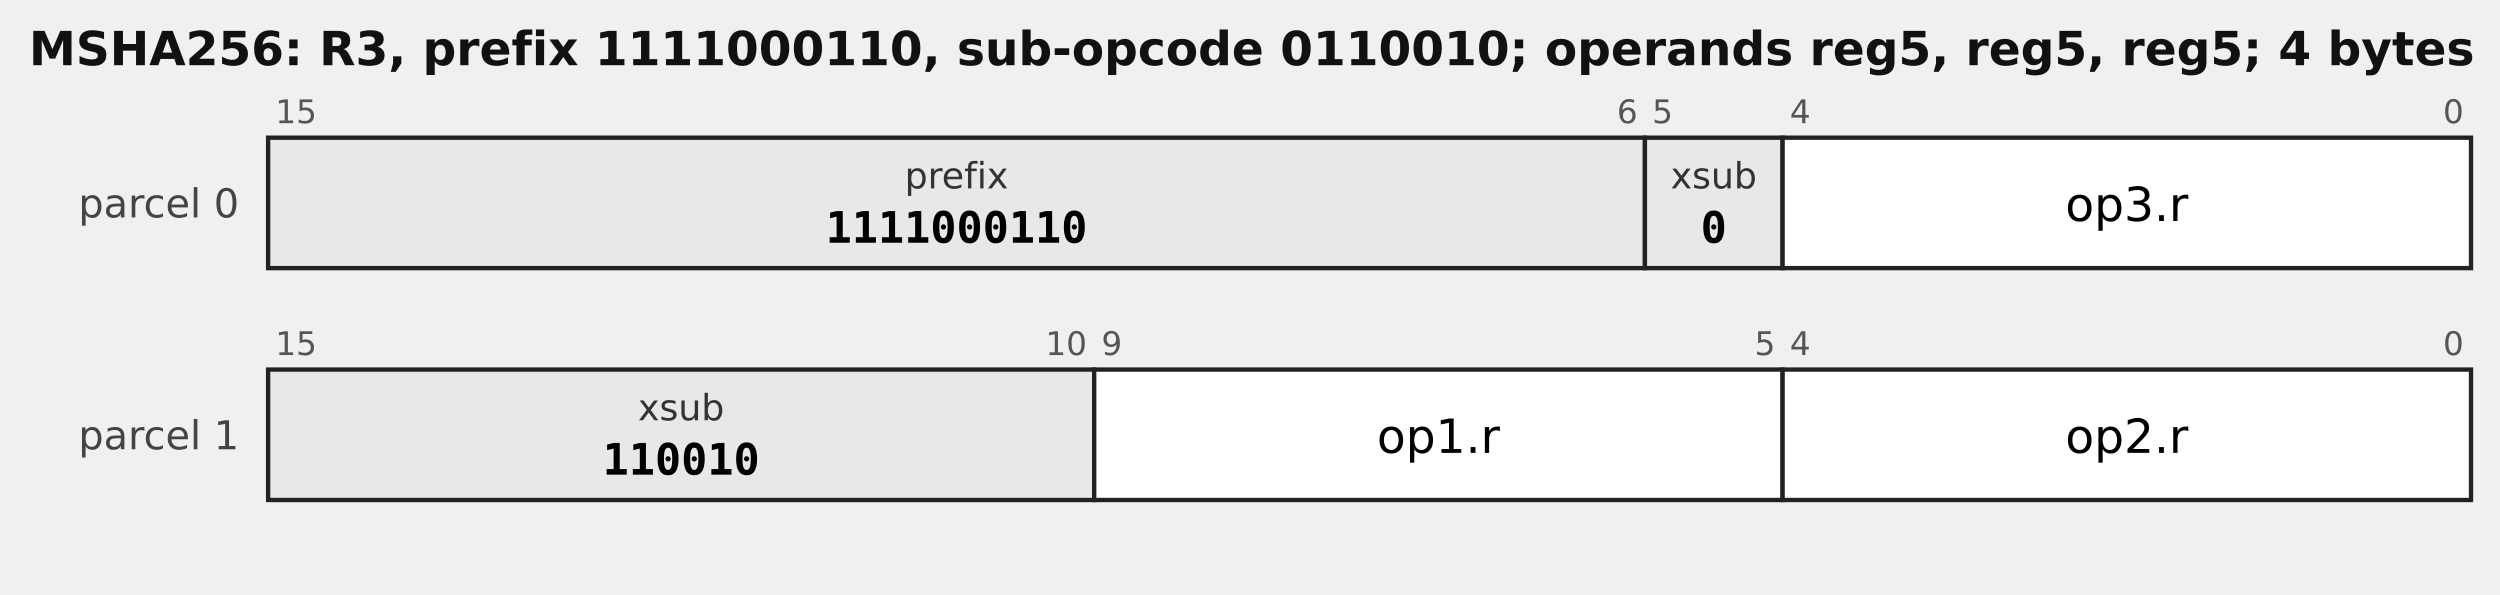
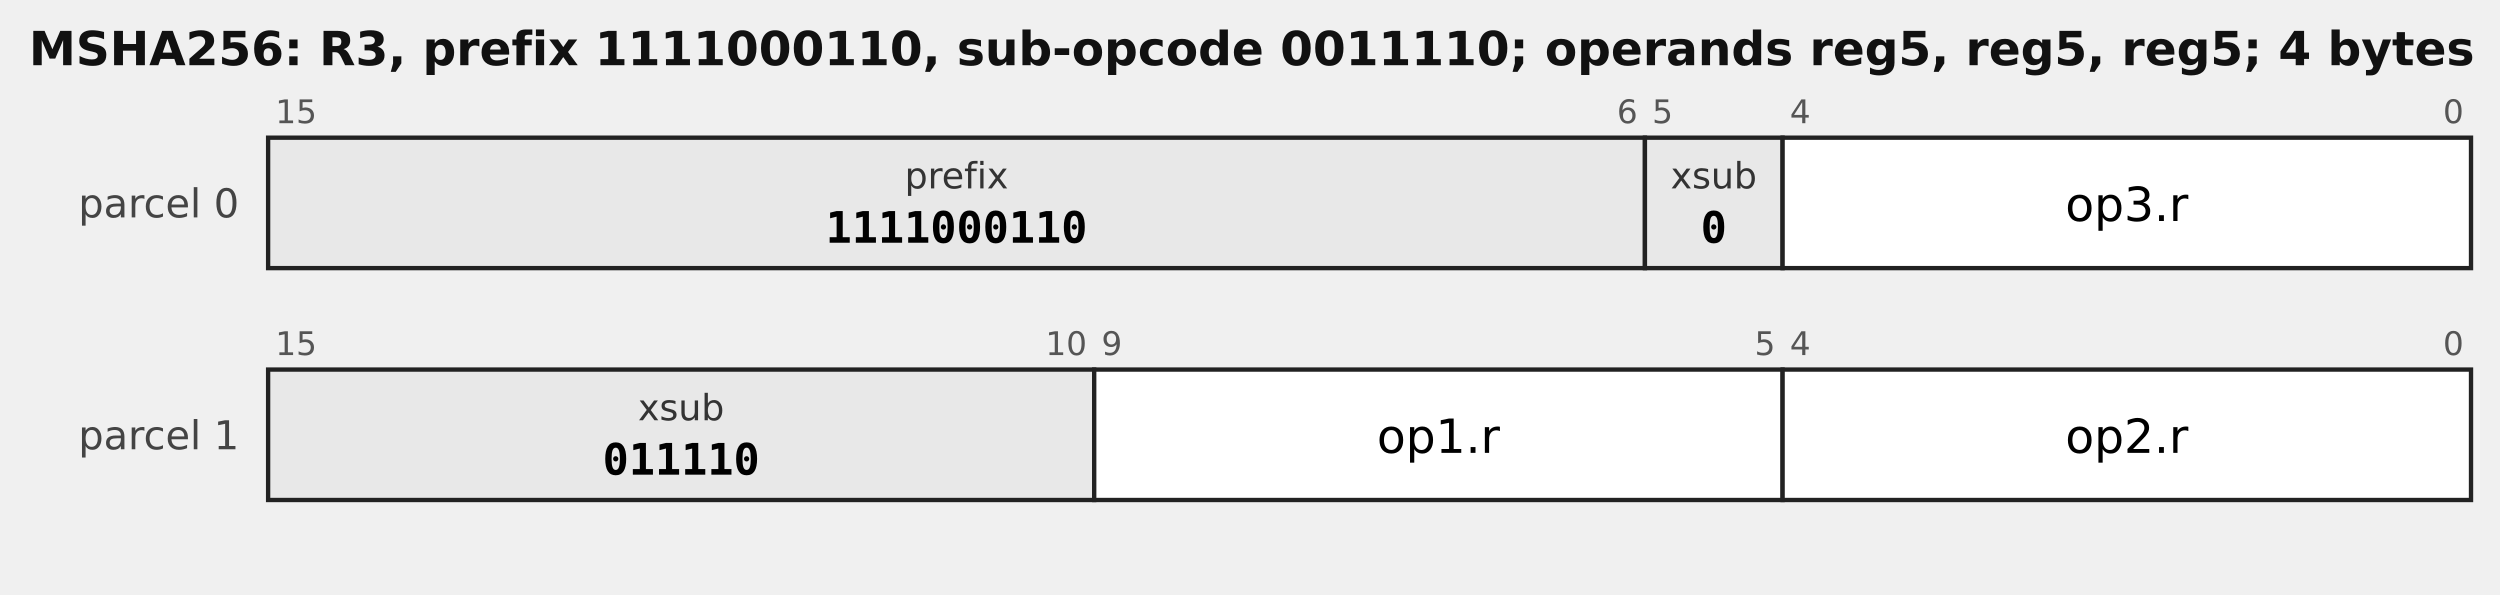
<svg xmlns="http://www.w3.org/2000/svg" width="690" height="164" viewBox="0 0 690 164" font-family="DejaVu Sans, sans-serif">
-   <text x="8" y="18" font-size="13" font-weight="bold" fill="#111">MSHA256: R3, prefix 1111000110, sub-opcode 0110010; operands reg5, reg5, reg5; 4 bytes</text>
+   <text x="8" y="18" font-size="13" font-weight="bold" fill="#111">MSHA256: R3, prefix 1111000110, sub-opcode 0011110; operands reg5, reg5, reg5; 4 bytes</text>
  <text x="66" y="60" font-size="11" text-anchor="end" fill="#444">parcel 0</text>
  <rect x="74" y="38" width="380" height="36" fill="#e8e8e8" stroke="#222" stroke-width="1.2" />
  <text x="76" y="34" font-size="9" fill="#555" text-anchor="start">15</text>
  <text x="452" y="34" font-size="9" fill="#555" text-anchor="end">6</text>
  <text x="264.0" y="52" font-size="10.0" text-anchor="middle" font-family="DejaVu Sans, sans-serif" fill="#333">prefix</text>
  <text x="264.0" y="67" font-size="12.0" text-anchor="middle" font-family="DejaVu Sans Mono, monospace" font-weight="bold">1111000110</text>
  <rect x="454" y="38" width="38" height="36" fill="#e8e8e8" stroke="#222" stroke-width="1.2" />
  <text x="456" y="34" font-size="9" fill="#555" text-anchor="start">5</text>
  <text x="473.0" y="52" font-size="10.0" text-anchor="middle" font-family="DejaVu Sans, sans-serif" fill="#333">xsub</text>
  <text x="473.0" y="67" font-size="12.0" text-anchor="middle" font-family="DejaVu Sans Mono, monospace" font-weight="bold">0</text>
  <rect x="492" y="38" width="190" height="36" fill="#ffffff" stroke="#222" stroke-width="1.2" />
  <text x="494" y="34" font-size="9" fill="#555" text-anchor="start">4</text>
  <text x="680" y="34" font-size="9" fill="#555" text-anchor="end">0</text>
  <text x="587.0" y="61" font-size="13.0" text-anchor="middle" font-family="DejaVu Sans, sans-serif">op3.r</text>
  <text x="66" y="124" font-size="11" text-anchor="end" fill="#444">parcel 1</text>
  <rect x="74" y="102" width="228" height="36" fill="#e8e8e8" stroke="#222" stroke-width="1.2" />
  <text x="76" y="98" font-size="9" fill="#555" text-anchor="start">15</text>
  <text x="300" y="98" font-size="9" fill="#555" text-anchor="end">10</text>
  <text x="188.0" y="116" font-size="10.0" text-anchor="middle" font-family="DejaVu Sans, sans-serif" fill="#333">xsub</text>
-   <text x="188.0" y="131" font-size="12.0" text-anchor="middle" font-family="DejaVu Sans Mono, monospace" font-weight="bold">110010</text>
+   <text x="188.0" y="131" font-size="12.0" text-anchor="middle" font-family="DejaVu Sans Mono, monospace" font-weight="bold">011110</text>
  <rect x="302" y="102" width="190" height="36" fill="#ffffff" stroke="#222" stroke-width="1.2" />
  <text x="304" y="98" font-size="9" fill="#555" text-anchor="start">9</text>
  <text x="490" y="98" font-size="9" fill="#555" text-anchor="end">5</text>
  <text x="397.0" y="125" font-size="13.0" text-anchor="middle" font-family="DejaVu Sans, sans-serif">op1.r</text>
  <rect x="492" y="102" width="190" height="36" fill="#ffffff" stroke="#222" stroke-width="1.2" />
  <text x="494" y="98" font-size="9" fill="#555" text-anchor="start">4</text>
  <text x="680" y="98" font-size="9" fill="#555" text-anchor="end">0</text>
  <text x="587.0" y="125" font-size="13.0" text-anchor="middle" font-family="DejaVu Sans, sans-serif">op2.r</text>
</svg>
